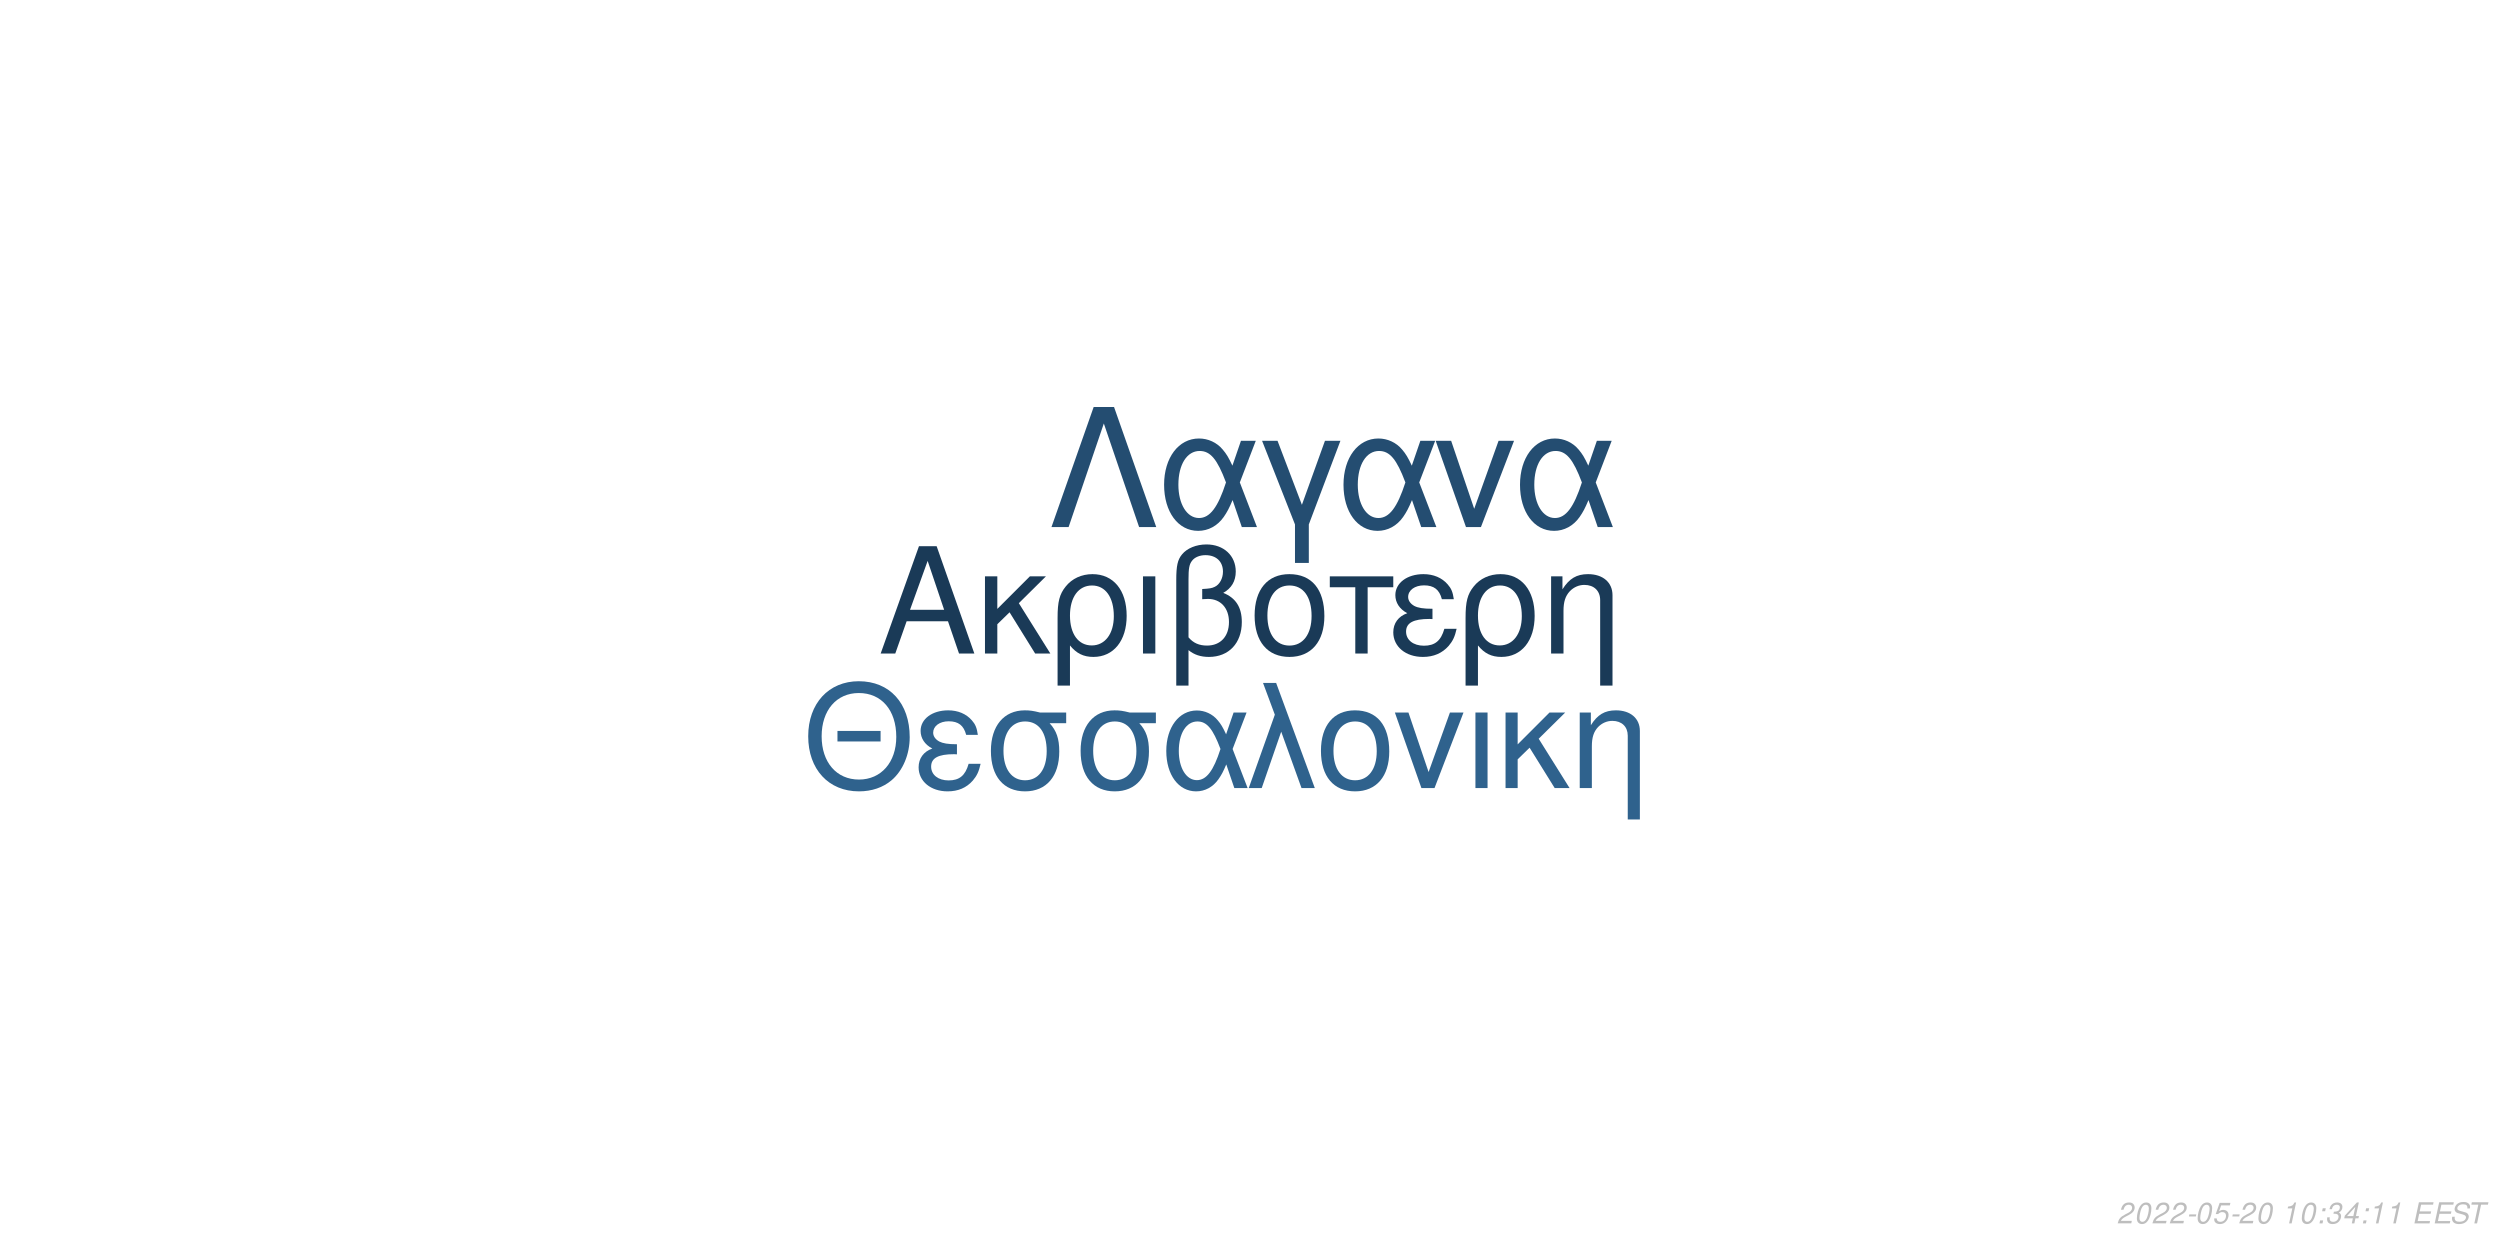
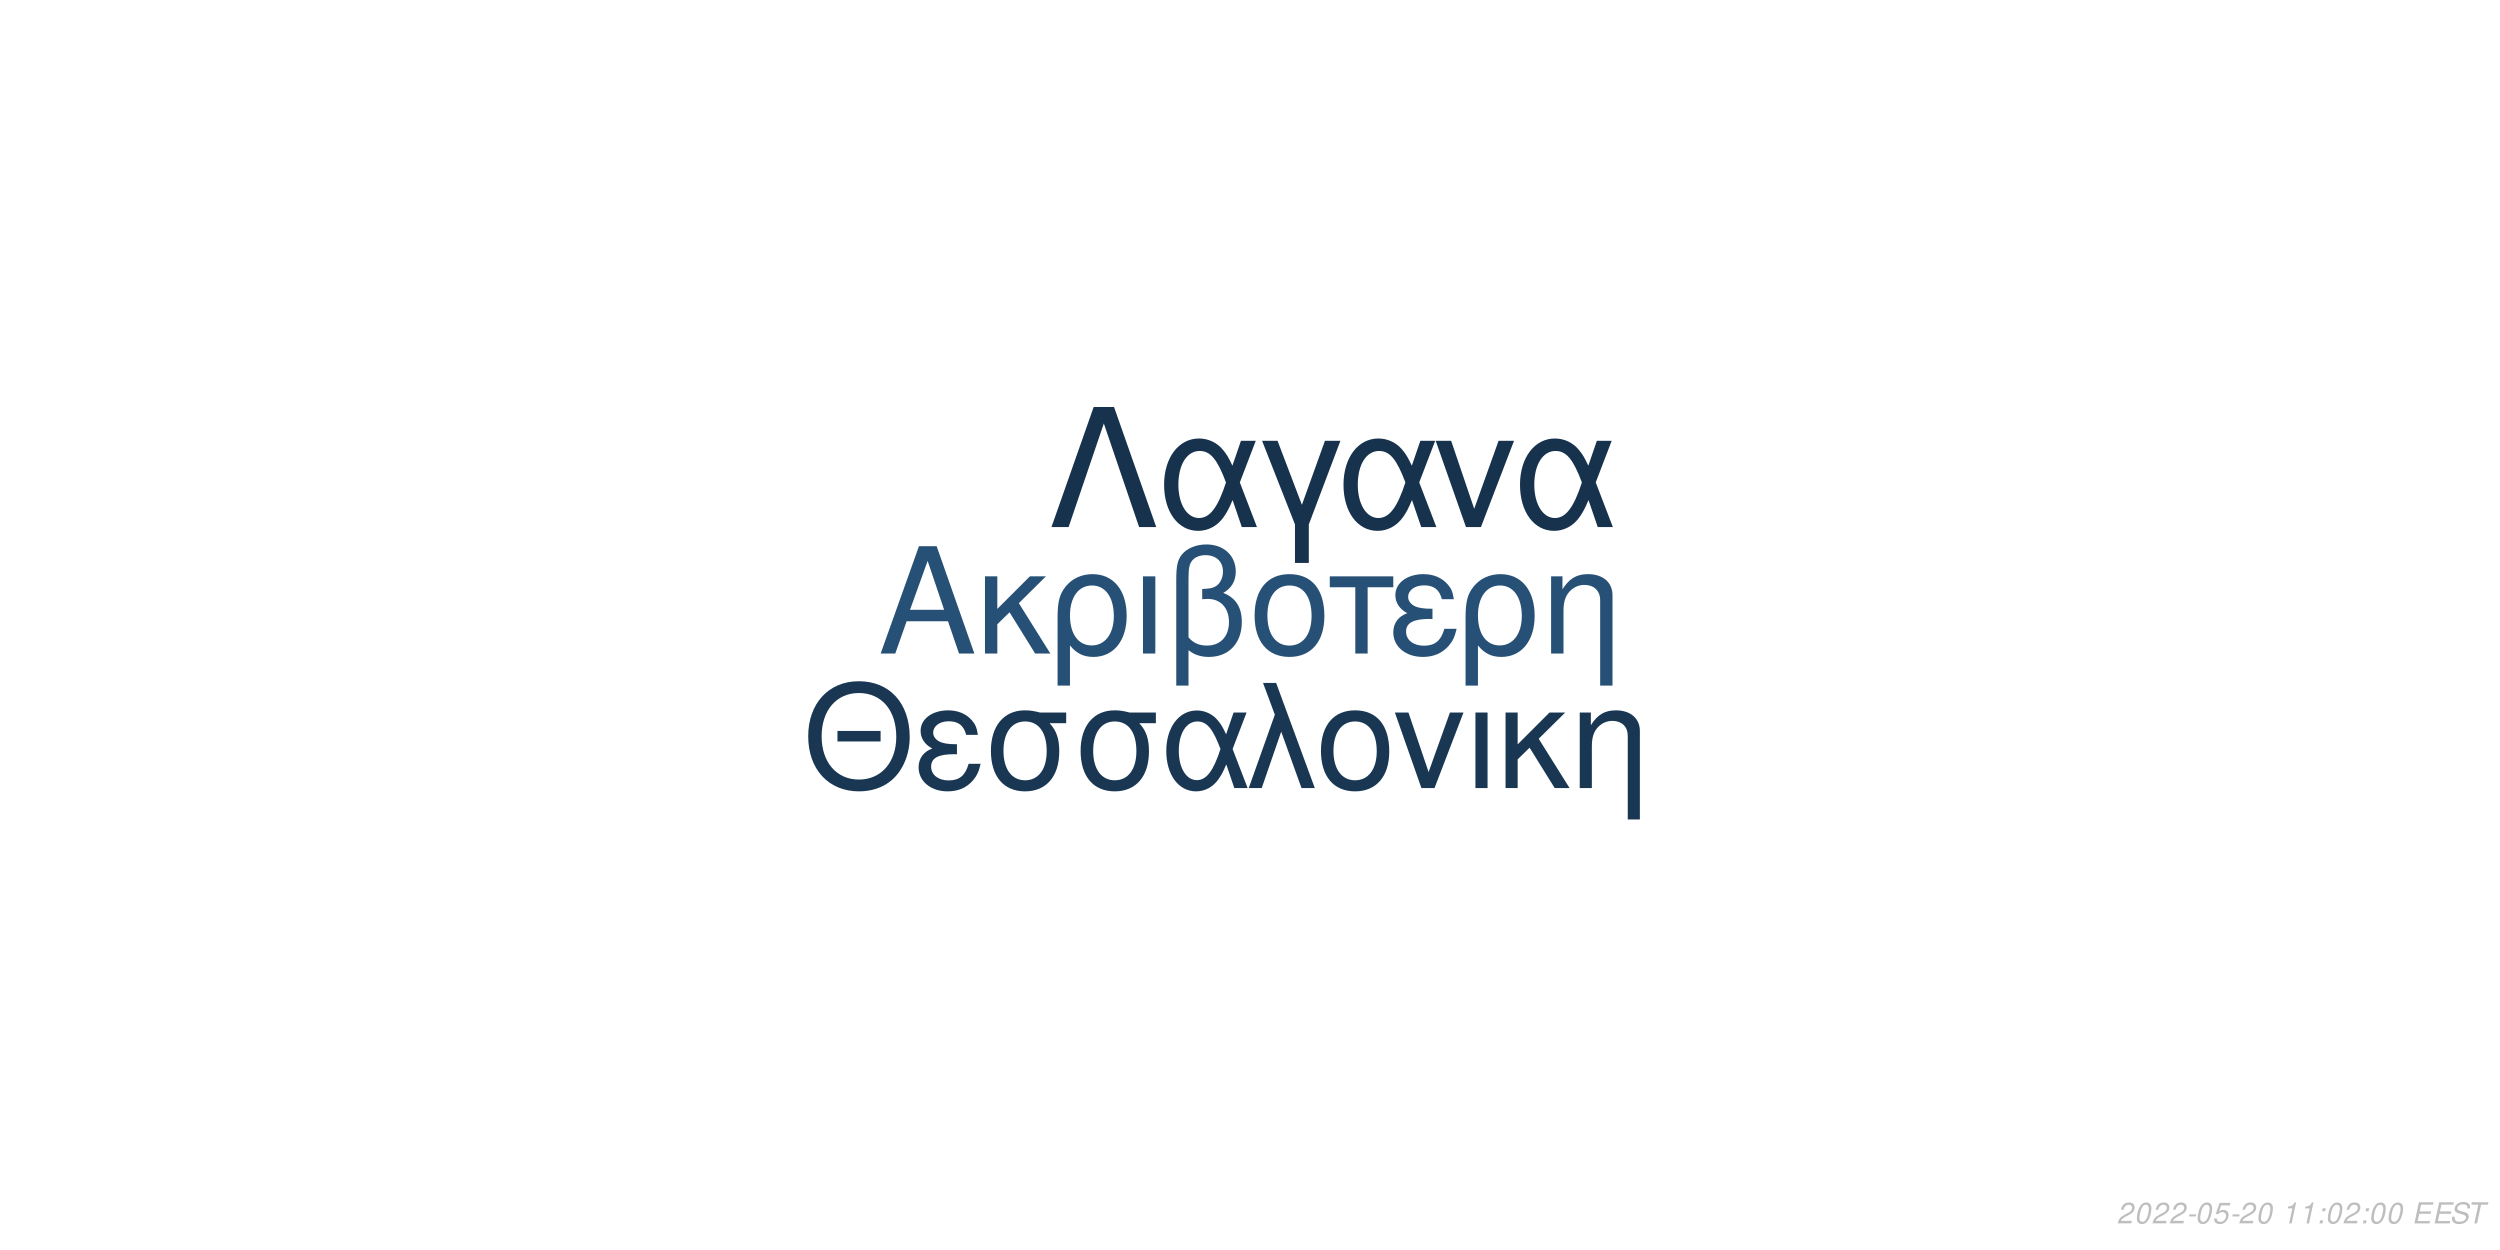
<svg xmlns="http://www.w3.org/2000/svg" xmlns:xlink="http://www.w3.org/1999/xlink" width="864pt" height="432pt" viewBox="0 0 864 432" version="1.1">
  <defs>
    <g>
      <symbol overflow="visible" id="glyph0-0">
        <path style="stroke:none;" d="" />
      </symbol>
      <symbol overflow="visible" id="glyph0-1">
        <path style="stroke:none;" d="M 24.125 -11.141 L 27.938 0 L 33.234 0 L 20.203 -37.094 L 14.094 -37.094 L 0.859 0 L 5.906 0 L 9.828 -11.141 Z M 22.797 -15.109 L 11 -15.109 L 17.094 -32.016 Z M 22.797 -15.109 " />
      </symbol>
      <symbol overflow="visible" id="glyph0-2">
        <path style="stroke:none;" d="M 7.172 -15.422 L 7.172 -26.672 L 2.906 -26.672 L 2.906 0 L 7.172 0 L 7.172 -10.125 L 11.406 -14.25 L 20.25 0 L 25.5 0 L 14.609 -17.406 L 23.969 -26.672 L 18.422 -26.672 Z M 7.172 -15.422 " />
      </symbol>
      <symbol overflow="visible" id="glyph0-3">
        <path style="stroke:none;" d="M 3 11.094 L 7.281 11.094 L 7.281 -2.797 C 9.516 -0.047 11.953 1.172 15.375 1.172 C 22.344 1.172 26.875 -4.422 26.875 -13.031 C 26.875 -21.891 22.297 -27.438 15.062 -27.438 C 11.297 -27.438 7.984 -25.906 5.797 -23.156 C 3.672 -20.516 3 -17.969 3 -12.359 Z M 14.906 -23.516 C 19.547 -23.516 22.438 -19.438 22.438 -12.922 C 22.438 -6.812 19.391 -2.797 14.812 -2.797 C 10.172 -2.797 7.281 -6.766 7.281 -13.125 C 7.281 -19.484 10.234 -23.516 14.906 -23.516 Z M 14.906 -23.516 " />
      </symbol>
      <symbol overflow="visible" id="glyph0-4">
        <path style="stroke:none;" d="M 3.516 0 L 7.781 0 L 7.781 -26.672 L 3.516 -26.672 Z M 3.516 0 " />
      </symbol>
      <symbol overflow="visible" id="glyph0-5">
        <path style="stroke:none;" d="M 4.016 11.094 L 8.25 11.094 L 8.25 -1.172 C 10.172 0.406 12.422 1.172 15.312 1.172 C 22.188 1.172 26.672 -3.609 26.672 -10.891 C 26.672 -15.984 24.578 -19.234 20.25 -20.969 C 23.109 -22.547 24.578 -25.031 24.578 -28.344 C 24.578 -33.844 20.406 -37.703 14.453 -37.703 C 10.938 -37.703 7.734 -36.391 6 -34.25 C 4.484 -32.422 4.016 -30.328 4.016 -25.391 Z M 8.25 -25.656 C 8.25 -29.359 8.5 -30.844 9.469 -32.062 C 10.375 -33.281 12.156 -34 14.094 -34 C 17.812 -34 20.156 -31.812 20.156 -28.297 C 20.156 -25.953 18.984 -23.812 17.297 -23.047 C 16.281 -22.547 15.469 -22.438 12.984 -22.297 L 12.984 -18.781 C 13.734 -18.828 14.344 -18.875 14.969 -18.875 C 19.344 -18.875 22.234 -15.719 22.234 -10.891 C 22.234 -5.906 19.281 -2.75 14.656 -2.75 C 11.953 -2.75 9.922 -3.609 8.25 -5.594 Z M 8.25 -25.656 " />
      </symbol>
      <symbol overflow="visible" id="glyph0-6">
        <path style="stroke:none;" d="M 14.094 -27.438 C 6.562 -27.438 2.094 -22.094 2.094 -13.125 C 2.094 -4.125 6.562 1.172 14.141 1.172 C 21.672 1.172 26.203 -4.172 26.203 -12.922 C 26.203 -22.188 21.828 -27.438 14.094 -27.438 Z M 14.141 -23.516 C 18.938 -23.516 21.781 -19.594 21.781 -12.984 C 21.781 -6.672 18.828 -2.75 14.141 -2.75 C 9.422 -2.75 6.516 -6.672 6.516 -13.125 C 6.516 -19.594 9.422 -23.516 14.141 -23.516 Z M 14.141 -23.516 " />
      </symbol>
      <symbol overflow="visible" id="glyph0-7">
        <path style="stroke:none;" d="M 7.891 0 L 12.156 0 L 12.156 -22.906 L 21.016 -22.906 L 21.016 -26.672 L -0.922 -26.672 L -0.922 -22.906 L 7.891 -22.906 Z M 7.891 0 " />
      </symbol>
      <symbol overflow="visible" id="glyph0-8">
        <path style="stroke:none;" d="M 14.562 -15.469 C 11.344 -15.469 9.562 -15.781 8.297 -16.438 C 6.922 -17.203 6.156 -18.328 6.156 -19.547 C 6.156 -21.891 8.453 -23.562 11.656 -23.562 C 15.062 -23.562 16.953 -22.094 17.812 -18.781 L 21.938 -18.781 C 21.578 -21.266 21.062 -22.5 19.797 -23.922 C 17.812 -26.203 14.906 -27.438 11.453 -27.438 C 5.797 -27.438 1.734 -24.375 1.734 -20.203 C 1.734 -17.609 3.156 -15.375 5.859 -13.938 C 2.797 -12.875 1.016 -10.484 1.016 -7.328 C 1.016 -2.391 5.297 1.172 11.25 1.172 C 14.969 1.172 17.906 -0.109 20.156 -2.641 C 21.578 -4.328 22.297 -5.797 22.906 -8.547 L 18.672 -8.547 C 17.5 -4.422 15.422 -2.703 11.609 -2.703 C 7.938 -2.703 5.438 -4.688 5.438 -7.578 C 5.438 -10.578 7.938 -11.953 13.484 -11.953 C 13.641 -11.953 14.094 -11.953 14.562 -11.906 Z M 14.562 -15.469 " />
      </symbol>
      <symbol overflow="visible" id="glyph0-9">
        <path style="stroke:none;" d="M 3.562 -26.672 L 3.562 0 L 7.844 0 L 7.844 -14.703 C 7.844 -17.906 8.5 -19.891 10.031 -21.531 C 11.406 -22.953 13.188 -23.719 15.062 -23.719 C 18.375 -23.719 20.516 -21.672 20.516 -18.469 L 20.516 11.094 L 24.781 11.094 L 24.781 -20.156 C 24.781 -24.578 21.469 -27.438 16.328 -27.438 C 12.359 -27.438 9.828 -25.906 7.484 -22.188 L 7.484 -26.672 Z M 3.562 -26.672 " />
      </symbol>
      <symbol overflow="visible" id="glyph1-0">
        <path style="stroke:none;" d="" />
      </symbol>
      <symbol overflow="visible" id="glyph1-1">
        <path style="stroke:none;" d="M 26.859 -19.734 L 11.953 -19.734 L 11.953 -16.094 L 26.859 -16.094 Z M 19.328 -36.922 C 8.922 -36.922 1.844 -29.25 1.844 -17.891 C 1.844 -6.484 8.875 1.141 19.391 1.141 C 23.812 1.141 27.703 -0.203 30.641 -2.688 C 34.578 -6.031 36.922 -11.656 36.922 -17.594 C 36.922 -29.297 30 -36.922 19.328 -36.922 Z M 19.328 -32.844 C 27.203 -32.844 32.281 -26.906 32.281 -17.688 C 32.281 -8.922 27.062 -2.938 19.391 -2.938 C 11.609 -2.938 6.484 -8.922 6.484 -17.891 C 6.484 -26.859 11.609 -32.844 19.328 -32.844 Z M 19.328 -32.844 " />
      </symbol>
      <symbol overflow="visible" id="glyph1-2">
        <path style="stroke:none;" d="M 14.25 -15.141 C 11.109 -15.141 9.375 -15.453 8.125 -16.094 C 6.781 -16.844 6.031 -17.938 6.031 -19.141 C 6.031 -21.422 8.266 -23.078 11.406 -23.078 C 14.75 -23.078 16.594 -21.625 17.438 -18.391 L 21.469 -18.391 C 21.125 -20.828 20.625 -22.031 19.391 -23.422 C 17.438 -25.656 14.594 -26.859 11.219 -26.859 C 5.688 -26.859 1.688 -23.875 1.688 -19.781 C 1.688 -17.234 3.094 -15.047 5.734 -13.656 C 2.734 -12.609 1 -10.266 1 -7.172 C 1 -2.344 5.188 1.141 11.016 1.141 C 14.656 1.141 17.547 -0.094 19.734 -2.594 C 21.125 -4.234 21.828 -5.688 22.422 -8.375 L 18.281 -8.375 C 17.141 -4.328 15.094 -2.641 11.359 -2.641 C 7.766 -2.641 5.328 -4.578 5.328 -7.422 C 5.328 -10.359 7.766 -11.703 13.203 -11.703 C 13.359 -11.703 13.797 -11.703 14.25 -11.656 Z M 14.25 -15.141 " />
      </symbol>
      <symbol overflow="visible" id="glyph1-3">
        <path style="stroke:none;" d="M 29 -26.109 L 19.938 -26.109 C 17.594 -26.703 16.438 -26.859 14.703 -26.859 C 7.469 -26.859 2.984 -21.469 2.984 -12.859 C 2.984 -4.031 7.375 1.141 14.797 1.141 C 22.172 1.141 26.609 -4.078 26.609 -12.656 C 26.609 -17.047 25.656 -19.828 23.266 -22.422 L 29 -22.422 Z M 14.797 -23.016 C 19.531 -23.016 22.266 -19.234 22.266 -12.75 C 22.266 -6.531 19.438 -2.688 14.797 -2.688 C 10.172 -2.688 7.328 -6.531 7.328 -12.859 C 7.328 -19.188 10.172 -23.016 14.797 -23.016 Z M 14.797 -23.016 " />
      </symbol>
      <symbol overflow="visible" id="glyph1-4">
        <path style="stroke:none;" d="M 29.344 -26.109 L 24.859 -26.109 L 22.266 -18.578 C 21.125 -21.031 20.484 -22.125 19.328 -23.469 C 17.547 -25.609 14.906 -26.812 12.156 -26.812 C 5.984 -26.812 1.594 -20.984 1.594 -12.812 C 1.594 -4.578 5.828 1.141 11.906 1.141 C 14.953 1.141 17.734 -0.344 19.625 -3.047 C 20.672 -4.531 21.281 -5.688 22.328 -8.172 L 25.109 0 L 29.703 0 L 24.516 -13.5 Z M 20.328 -13.5 C 17.891 -5.922 15.453 -2.734 12.156 -2.734 C 8.516 -2.734 5.922 -6.922 5.922 -12.812 C 5.922 -18.938 8.516 -23.016 12.359 -23.016 C 15.594 -23.016 17.688 -20.531 20.328 -13.5 Z M 20.328 -13.5 " />
      </symbol>
      <symbol overflow="visible" id="glyph1-5">
        <path style="stroke:none;" d="M 1.094 0 L 5.578 0 L 12.312 -19.484 L 19.328 0 L 23.922 0 L 10.562 -36.328 L 6.031 -36.328 L 10.109 -25.359 Z M 1.094 0 " />
      </symbol>
      <symbol overflow="visible" id="glyph1-6">
        <path style="stroke:none;" d="M 13.797 -26.859 C 6.422 -26.859 2.047 -21.625 2.047 -12.859 C 2.047 -4.031 6.422 1.141 13.859 1.141 C 21.234 1.141 25.656 -4.078 25.656 -12.656 C 25.656 -21.719 21.375 -26.859 13.797 -26.859 Z M 13.859 -23.016 C 18.531 -23.016 21.328 -19.188 21.328 -12.703 C 21.328 -6.531 18.438 -2.688 13.859 -2.688 C 9.219 -2.688 6.375 -6.531 6.375 -12.859 C 6.375 -19.188 9.219 -23.016 13.859 -23.016 Z M 13.859 -23.016 " />
      </symbol>
      <symbol overflow="visible" id="glyph1-7">
        <path style="stroke:none;" d="M 14.297 0 L 24.312 -26.109 L 19.625 -26.109 L 12.25 -5.531 L 5.281 -26.109 L 0.594 -26.109 L 9.766 0 Z M 14.297 0 " />
      </symbol>
      <symbol overflow="visible" id="glyph1-8">
        <path style="stroke:none;" d="M 3.438 0 L 7.625 0 L 7.625 -26.109 L 3.438 -26.109 Z M 3.438 0 " />
      </symbol>
      <symbol overflow="visible" id="glyph1-9">
        <path style="stroke:none;" d="M 7.031 -15.094 L 7.031 -26.109 L 2.844 -26.109 L 2.844 0 L 7.031 0 L 7.031 -9.922 L 11.156 -13.953 L 19.828 0 L 24.969 0 L 14.297 -17.047 L 23.469 -26.109 L 18.031 -26.109 Z M 7.031 -15.094 " />
      </symbol>
      <symbol overflow="visible" id="glyph1-10">
        <path style="stroke:none;" d="M 3.484 -26.109 L 3.484 0 L 7.672 0 L 7.672 -14.406 C 7.672 -17.547 8.328 -19.484 9.812 -21.078 C 11.156 -22.469 12.906 -23.219 14.75 -23.219 C 17.984 -23.219 20.078 -21.234 20.078 -18.094 L 20.078 10.859 L 24.266 10.859 L 24.266 -19.734 C 24.266 -24.062 21.031 -26.859 16 -26.859 C 12.109 -26.859 9.609 -25.359 7.328 -21.719 L 7.328 -26.109 Z M 3.484 -26.109 " />
      </symbol>
      <symbol overflow="visible" id="glyph2-0">
        <path style="stroke:none;" d="" />
      </symbol>
      <symbol overflow="visible" id="glyph2-1">
        <path style="stroke:none;" d="M 22.531 -41.484 L 15.484 -41.484 L 0.906 0 L 6.828 0 L 19 -35.797 L 31.188 0 L 37.109 0 Z M 22.531 -41.484 " />
      </symbol>
      <symbol overflow="visible" id="glyph2-2">
        <path style="stroke:none;" d="M 33.516 -29.812 L 28.391 -29.812 L 25.438 -21.219 C 24.125 -24.016 23.391 -25.266 22.078 -26.797 C 20.031 -29.25 17.016 -30.609 13.891 -30.609 C 6.828 -30.609 1.828 -23.953 1.828 -14.625 C 1.828 -5.234 6.656 1.312 13.594 1.312 C 17.078 1.312 20.266 -0.391 22.422 -3.469 C 23.609 -5.172 24.297 -6.484 25.5 -9.328 L 28.688 0 L 33.922 0 L 28 -15.422 Z M 23.219 -15.422 C 20.422 -6.766 17.641 -3.125 13.891 -3.125 C 9.734 -3.125 6.766 -7.906 6.766 -14.625 C 6.766 -21.625 9.734 -26.297 14.109 -26.297 C 17.812 -26.297 20.203 -23.453 23.219 -15.422 Z M 23.219 -15.422 " />
      </symbol>
      <symbol overflow="visible" id="glyph2-3">
        <path style="stroke:none;" d="M 12.062 12.406 L 16.844 12.406 L 16.844 -0.906 L 27.766 -29.812 L 22.422 -29.812 L 14.453 -7.688 L 6.031 -29.812 L 0.688 -29.812 L 12.062 -0.906 Z M 12.062 12.406 " />
      </symbol>
      <symbol overflow="visible" id="glyph2-4">
        <path style="stroke:none;" d="M 16.328 0 L 27.766 -29.812 L 22.422 -29.812 L 14 -6.312 L 6.031 -29.812 L 0.688 -29.812 L 11.156 0 Z M 16.328 0 " />
      </symbol>
      <symbol overflow="visible" id="glyph3-0">
        <path style="stroke:none;" d="" />
      </symbol>
      <symbol overflow="visible" id="glyph3-1">
        <path style="stroke:none;" d="M 5.234 -0.875 L 1.469 -0.875 C 1.641 -1.375 2.203 -1.891 3.109 -2.344 L 4.234 -2.938 C 5.562 -3.625 6.219 -4.469 6.219 -5.484 C 6.219 -5.938 6.062 -6.359 5.797 -6.656 C 5.469 -7.047 4.984 -7.234 4.312 -7.234 C 2.766 -7.234 1.891 -6.453 1.484 -4.734 L 2.375 -4.734 C 2.484 -5.188 2.609 -5.484 2.797 -5.75 C 3.094 -6.203 3.609 -6.453 4.188 -6.453 C 4.891 -6.453 5.344 -6.031 5.344 -5.375 C 5.344 -4.703 4.859 -4.094 4.016 -3.656 L 2.984 -3.125 C 1.234 -2.188 0.797 -1.656 0.344 -0.016 L 5.047 -0.016 Z M 5.234 -0.875 " />
      </symbol>
      <symbol overflow="visible" id="glyph3-2">
        <path style="stroke:none;" d="M 4.203 -7.234 C 3.375 -7.234 2.688 -6.812 2.125 -5.984 C 1.484 -5.047 0.984 -3.188 0.984 -1.734 C 0.984 -1.109 1.172 -0.562 1.484 -0.266 C 1.797 0.047 2.281 0.234 2.766 0.234 C 3.625 0.234 4.281 -0.156 4.859 -1.016 C 5.516 -1.953 6 -3.797 6 -5.266 C 6 -6.5 5.328 -7.234 4.203 -7.234 Z M 4.094 -6.453 C 4.734 -6.453 5.125 -5.984 5.125 -5.156 C 5.125 -4.203 4.781 -2.625 4.406 -1.812 C 3.984 -0.938 3.516 -0.547 2.875 -0.547 C 2.25 -0.547 1.875 -1.031 1.875 -1.828 C 1.875 -2.797 2.203 -4.344 2.594 -5.203 C 2.984 -6.047 3.453 -6.453 4.094 -6.453 Z M 4.094 -6.453 " />
      </symbol>
      <symbol overflow="visible" id="glyph3-3">
        <path style="stroke:none;" d="M 3.516 -3.125 L 1.125 -3.125 L 0.969 -2.406 L 3.359 -2.406 Z M 3.516 -3.125 " />
      </symbol>
      <symbol overflow="visible" id="glyph3-4">
        <path style="stroke:none;" d="M 6.297 -7.094 L 2.594 -7.094 L 1.234 -3.234 L 2.047 -3.234 C 2.656 -3.766 2.938 -3.906 3.531 -3.906 C 4.328 -3.906 4.797 -3.453 4.797 -2.688 C 4.797 -1.438 3.969 -0.547 2.828 -0.547 C 2.031 -0.547 1.609 -0.938 1.578 -1.734 L 0.703 -1.734 L 0.703 -1.516 C 0.703 -0.938 0.844 -0.547 1.188 -0.266 C 1.562 0.062 2.078 0.234 2.703 0.234 C 3.656 0.234 4.391 -0.156 4.984 -0.922 C 5.422 -1.5 5.672 -2.234 5.672 -2.953 C 5.672 -4 4.938 -4.672 3.812 -4.672 C 3.328 -4.672 2.906 -4.547 2.406 -4.234 L 3.109 -6.219 L 6.109 -6.219 Z M 6.297 -7.094 " />
      </symbol>
      <symbol overflow="visible" id="glyph3-5">
        <path style="stroke:none;" d="" />
      </symbol>
      <symbol overflow="visible" id="glyph3-6">
        <path style="stroke:none;" d="M 3.703 -5.188 L 2.594 0 L 3.469 0 L 5.016 -7.234 L 4.438 -7.234 C 3.906 -6.156 3.688 -6.016 2.234 -5.812 L 2.109 -5.188 Z M 3.703 -5.188 " />
      </symbol>
      <symbol overflow="visible" id="glyph3-7">
        <path style="stroke:none;" d="M 2.359 -1.031 L 1.312 -1.031 L 1.094 0 L 2.141 0 Z M 3.266 -5.234 L 2.219 -5.234 L 2 -4.203 L 3.047 -4.203 Z M 3.266 -5.234 " />
      </symbol>
      <symbol overflow="visible" id="glyph3-8">
-         <path style="stroke:none;" d="M 2.922 -3.312 C 3.125 -3.344 3.234 -3.344 3.375 -3.344 C 4.203 -3.344 4.688 -3 4.688 -2.406 C 4.688 -1.312 3.906 -0.547 2.781 -0.547 C 2.047 -0.547 1.594 -0.938 1.594 -1.562 C 1.594 -1.719 1.609 -1.844 1.656 -2.094 L 0.766 -2.094 C 0.734 -1.797 0.719 -1.641 0.719 -1.469 C 0.719 -0.375 1.406 0.234 2.641 0.234 C 3.547 0.234 4.297 -0.078 4.812 -0.656 C 5.266 -1.156 5.562 -1.875 5.562 -2.547 C 5.562 -3.125 5.344 -3.453 4.797 -3.734 C 5.641 -4.234 6.016 -4.844 6.016 -5.734 C 6.016 -6.656 5.312 -7.234 4.203 -7.234 C 3.375 -7.234 2.672 -6.938 2.188 -6.375 C 1.891 -6.031 1.703 -5.641 1.516 -4.906 L 2.391 -4.906 C 2.5 -5.359 2.594 -5.594 2.734 -5.812 C 3.047 -6.234 3.516 -6.453 4.078 -6.453 C 4.734 -6.453 5.141 -6.125 5.141 -5.578 C 5.141 -5.188 5.016 -4.797 4.797 -4.547 C 4.516 -4.234 4 -4.062 3.266 -4.062 L 3.078 -4.062 Z M 2.922 -3.312 " />
+         <path style="stroke:none;" d="M 2.547 -3.312 L 6.5 -3.312 L 6.688 -4.141 L 2.719 -4.141 L 3.219 -6.469 L 7.344 -6.469 L 7.516 -7.297 L 2.453 -7.297 L 0.906 0 L 6.125 0 L 6.297 -0.812 L 2.016 -0.812 Z M 2.547 -3.312 " />
      </symbol>
      <symbol overflow="visible" id="glyph3-9">
-         <path style="stroke:none;" d="M 3.625 -1.75 L 3.266 0 L 4.141 0 L 4.516 -1.75 L 5.562 -1.75 L 5.734 -2.531 L 4.688 -2.531 L 5.688 -7.234 L 5.016 -7.234 L 0.844 -2.672 L 0.641 -1.75 Z M 3.797 -2.531 L 1.594 -2.531 L 4.469 -5.703 Z M 3.797 -2.531 " />
+         <path style="stroke:none;" d="M 7.062 -5.156 C 7.125 -5.438 7.141 -5.562 7.141 -5.703 C 7.141 -6.156 6.938 -6.594 6.594 -6.891 C 6.188 -7.25 5.656 -7.406 4.875 -7.406 C 3.844 -7.406 3.047 -7.125 2.5 -6.562 C 2.094 -6.141 1.781 -5.438 1.781 -4.922 C 1.781 -4.297 2.219 -3.766 2.891 -3.562 L 4.594 -3.094 C 5.406 -2.859 5.734 -2.578 5.734 -2.094 C 5.734 -1.781 5.547 -1.406 5.266 -1.141 C 4.844 -0.766 4.266 -0.578 3.453 -0.578 C 2.328 -0.578 1.812 -0.984 1.812 -1.906 C 1.812 -2.047 1.812 -2.125 1.844 -2.312 L 0.984 -2.312 C 0.906 -2.062 0.891 -1.906 0.891 -1.688 C 0.891 -0.484 1.797 0.234 3.297 0.234 C 4.359 0.234 5.234 -0.062 5.812 -0.609 C 6.344 -1.078 6.688 -1.797 6.688 -2.375 C 6.688 -2.641 6.609 -2.906 6.453 -3.156 C 6.234 -3.5 5.938 -3.703 5.469 -3.828 L 3.75 -4.312 C 2.984 -4.547 2.734 -4.734 2.734 -5.188 C 2.734 -5.547 2.875 -5.844 3.188 -6.109 C 3.547 -6.438 4.031 -6.594 4.703 -6.594 C 5.266 -6.594 5.688 -6.484 5.906 -6.297 C 6.094 -6.125 6.219 -5.797 6.219 -5.516 C 6.219 -5.422 6.203 -5.344 6.188 -5.156 Z M 7.062 -5.156 " />
      </symbol>
      <symbol overflow="visible" id="glyph3-10">
-         <path style="stroke:none;" d="M 2.547 -3.312 L 6.5 -3.312 L 6.688 -4.141 L 2.719 -4.141 L 3.219 -6.469 L 7.344 -6.469 L 7.516 -7.297 L 2.453 -7.297 L 0.906 0 L 6.125 0 L 6.297 -0.812 L 2.016 -0.812 Z M 2.547 -3.312 " />
-       </symbol>
-       <symbol overflow="visible" id="glyph3-11">
-         <path style="stroke:none;" d="M 7.062 -5.156 C 7.125 -5.438 7.141 -5.562 7.141 -5.703 C 7.141 -6.156 6.938 -6.594 6.594 -6.891 C 6.188 -7.25 5.656 -7.406 4.875 -7.406 C 3.844 -7.406 3.047 -7.125 2.5 -6.562 C 2.094 -6.141 1.781 -5.438 1.781 -4.922 C 1.781 -4.297 2.219 -3.766 2.891 -3.562 L 4.594 -3.094 C 5.406 -2.859 5.734 -2.578 5.734 -2.094 C 5.734 -1.781 5.547 -1.406 5.266 -1.141 C 4.844 -0.766 4.266 -0.578 3.453 -0.578 C 2.328 -0.578 1.812 -0.984 1.812 -1.906 C 1.812 -2.047 1.812 -2.125 1.844 -2.312 L 0.984 -2.312 C 0.906 -2.062 0.891 -1.906 0.891 -1.688 C 0.891 -0.484 1.797 0.234 3.297 0.234 C 4.359 0.234 5.234 -0.062 5.812 -0.609 C 6.344 -1.078 6.688 -1.797 6.688 -2.375 C 6.688 -2.641 6.609 -2.906 6.453 -3.156 C 6.234 -3.5 5.938 -3.703 5.469 -3.828 L 3.75 -4.312 C 2.984 -4.547 2.734 -4.734 2.734 -5.188 C 2.734 -5.547 2.875 -5.844 3.188 -6.109 C 3.547 -6.438 4.031 -6.594 4.703 -6.594 C 5.266 -6.594 5.688 -6.484 5.906 -6.297 C 6.094 -6.125 6.219 -5.797 6.219 -5.516 C 6.219 -5.422 6.203 -5.344 6.188 -5.156 Z M 7.062 -5.156 " />
-       </symbol>
-       <symbol overflow="visible" id="glyph3-12">
        <path style="stroke:none;" d="M 4.938 -6.469 L 7.312 -6.469 L 7.484 -7.297 L 1.75 -7.297 L 1.578 -6.469 L 3.984 -6.469 L 2.609 0 L 3.547 0 Z M 4.938 -6.469 " />
      </symbol>
    </g>
  </defs>
  <g id="surface1">
    <rect x="0" y="0" width="864" height="432" style="fill:rgb(100%,100%,100%);fill-opacity:1;stroke:none;" />
-     <g style="fill:rgb(10.196%,22.745%,34.118%);fill-opacity:1;">
+     <g style="fill:rgb(14.902%,31.373%,45.882%);fill-opacity:1;">
      <use xlink:href="#glyph0-1" x="303.5" y="225.861" />
      <use xlink:href="#glyph0-2" x="337.5" y="225.861" />
      <use xlink:href="#glyph0-3" x="362.5" y="225.861" />
      <use xlink:href="#glyph0-4" x="391.5" y="225.861" />
      <use xlink:href="#glyph0-5" x="402.5" y="225.861" />
      <use xlink:href="#glyph0-6" x="431.5" y="225.861" />
      <use xlink:href="#glyph0-7" x="460.5" y="225.861" />
      <use xlink:href="#glyph0-8" x="480.5" y="225.861" />
      <use xlink:href="#glyph0-3" x="503.5" y="225.861" />
      <use xlink:href="#glyph0-9" x="532.5" y="225.861" />
    </g>
-     <g style="fill:rgb(18.431%,38.431%,55.294%);fill-opacity:1;">
+     <g style="fill:rgb(9.804%,21.569%,32.549%);fill-opacity:1;">
      <use xlink:href="#glyph1-1" x="277.473" y="272.354" />
      <use xlink:href="#glyph1-2" x="316.473" y="272.354" />
      <use xlink:href="#glyph1-3" x="339.473" y="272.354" />
      <use xlink:href="#glyph1-3" x="370.473" y="272.354" />
      <use xlink:href="#glyph1-4" x="401.473" y="272.354" />
      <use xlink:href="#glyph1-5" x="430.473" y="272.354" />
      <use xlink:href="#glyph1-6" x="454.473" y="272.354" />
      <use xlink:href="#glyph1-7" x="481.473" y="272.354" />
      <use xlink:href="#glyph1-8" x="506.473" y="272.354" />
      <use xlink:href="#glyph1-9" x="517.473" y="272.354" />
      <use xlink:href="#glyph1-10" x="542.473" y="272.354" />
    </g>
-     <g style="fill:rgb(14.118%,30.196%,44.314%);fill-opacity:1;">
+     <g style="fill:rgb(9.02%,19.608%,30.196%);fill-opacity:1;">
      <use xlink:href="#glyph2-1" x="362.484" y="182.152" />
      <use xlink:href="#glyph2-2" x="400.484" y="182.152" />
      <use xlink:href="#glyph2-3" x="435.484" y="182.152" />
      <use xlink:href="#glyph2-2" x="462.484" y="182.152" />
      <use xlink:href="#glyph2-4" x="495.484" y="182.152" />
      <use xlink:href="#glyph2-2" x="523.484" y="182.152" />
    </g>
    <g style="fill:rgb(74.51%,74.51%,74.51%);fill-opacity:1;">
      <use xlink:href="#glyph3-1" x="731.52" y="422.81" />
      <use xlink:href="#glyph3-2" x="737.52" y="422.81" />
      <use xlink:href="#glyph3-1" x="743.52" y="422.81" />
      <use xlink:href="#glyph3-1" x="749.52" y="422.81" />
      <use xlink:href="#glyph3-3" x="755.52" y="422.81" />
      <use xlink:href="#glyph3-2" x="758.52" y="422.81" />
      <use xlink:href="#glyph3-4" x="764.52" y="422.81" />
      <use xlink:href="#glyph3-3" x="770.52" y="422.81" />
      <use xlink:href="#glyph3-1" x="773.52" y="422.81" />
      <use xlink:href="#glyph3-2" x="779.52" y="422.81" />
      <use xlink:href="#glyph3-5" x="785.52" y="422.81" />
      <use xlink:href="#glyph3-6" x="788.52" y="422.81" />
-       <use xlink:href="#glyph3-2" x="794.52" y="422.81" />
+       <use xlink:href="#glyph3-6" x="794.52" y="422.81" />
      <use xlink:href="#glyph3-7" x="800.52" y="422.81" />
-       <use xlink:href="#glyph3-8" x="803.52" y="422.81" />
-       <use xlink:href="#glyph3-9" x="809.52" y="422.81" />
+       <use xlink:href="#glyph3-2" x="803.52" y="422.81" />
+       <use xlink:href="#glyph3-1" x="809.52" y="422.81" />
      <use xlink:href="#glyph3-7" x="815.52" y="422.81" />
-       <use xlink:href="#glyph3-6" x="818.52" y="422.81" />
-       <use xlink:href="#glyph3-6" x="824.52" y="422.81" />
+       <use xlink:href="#glyph3-2" x="818.52" y="422.81" />
+       <use xlink:href="#glyph3-2" x="824.52" y="422.81" />
      <use xlink:href="#glyph3-5" x="830.52" y="422.81" />
-       <use xlink:href="#glyph3-10" x="833.52" y="422.81" />
-       <use xlink:href="#glyph3-10" x="840.52" y="422.81" />
-       <use xlink:href="#glyph3-11" x="846.52" y="422.81" />
-       <use xlink:href="#glyph3-12" x="852.52" y="422.81" />
+       <use xlink:href="#glyph3-8" x="833.52" y="422.81" />
+       <use xlink:href="#glyph3-8" x="840.52" y="422.81" />
+       <use xlink:href="#glyph3-9" x="846.52" y="422.81" />
+       <use xlink:href="#glyph3-10" x="852.52" y="422.81" />
    </g>
  </g>
</svg>
